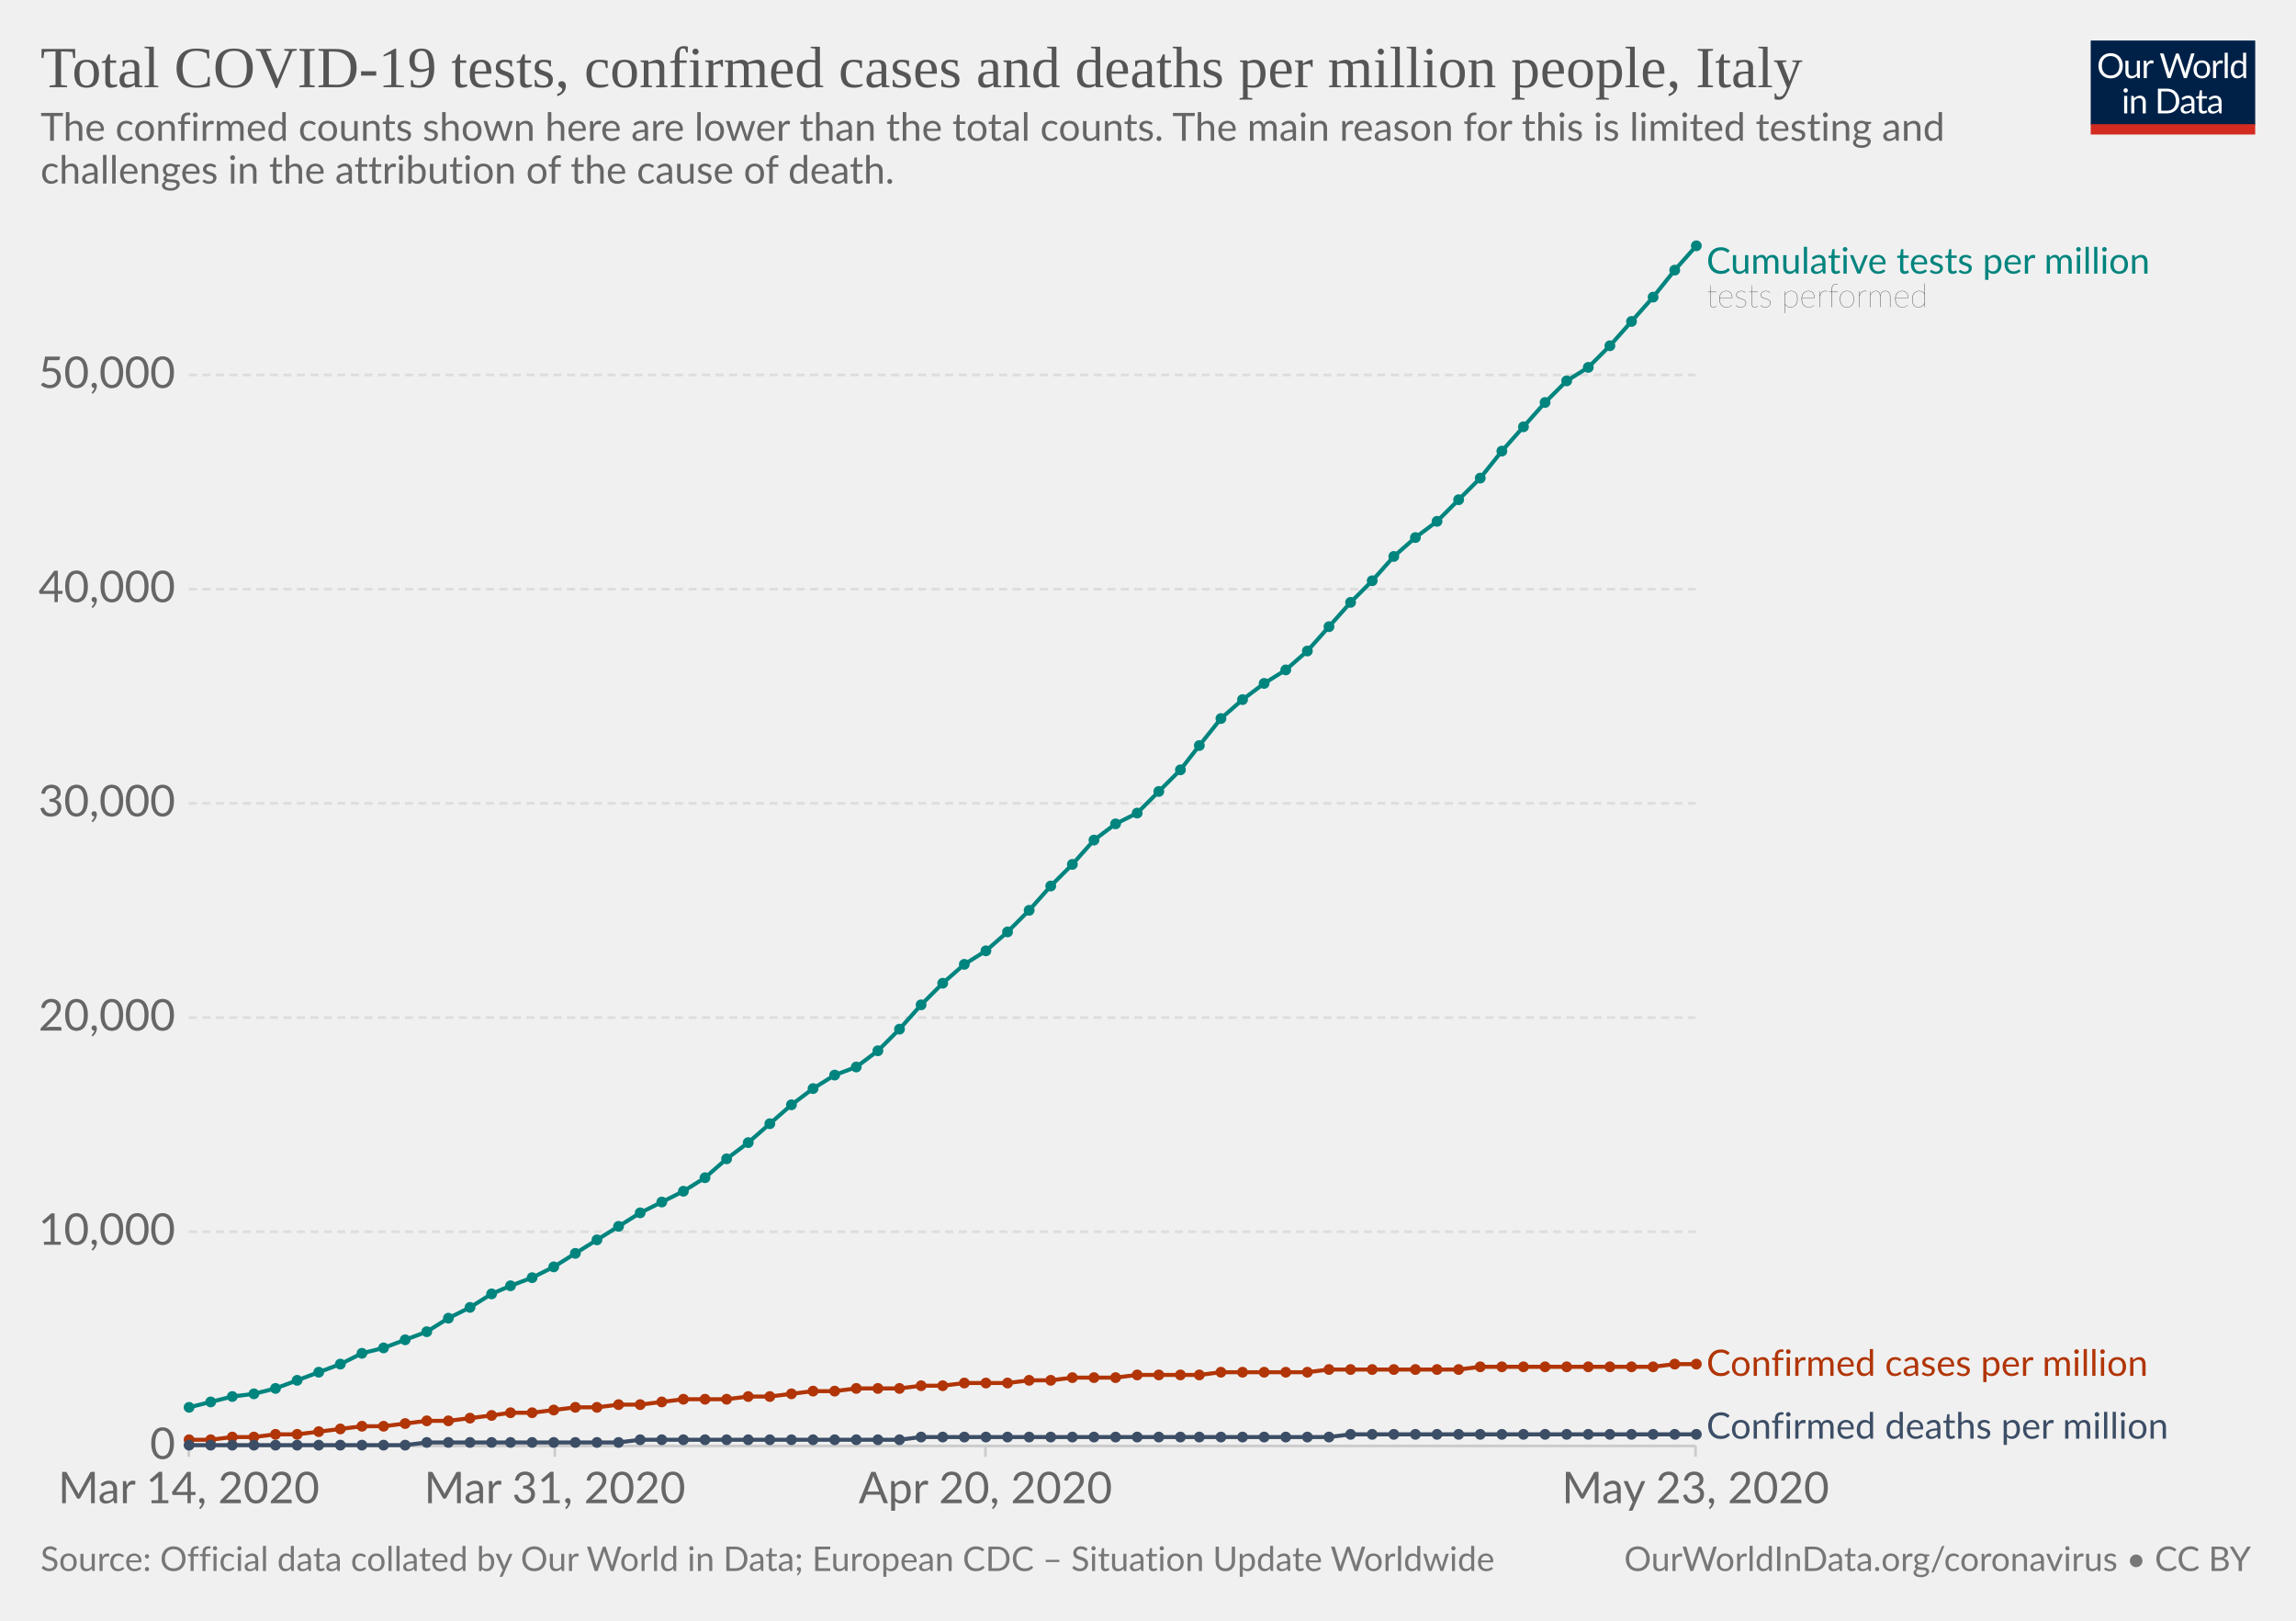
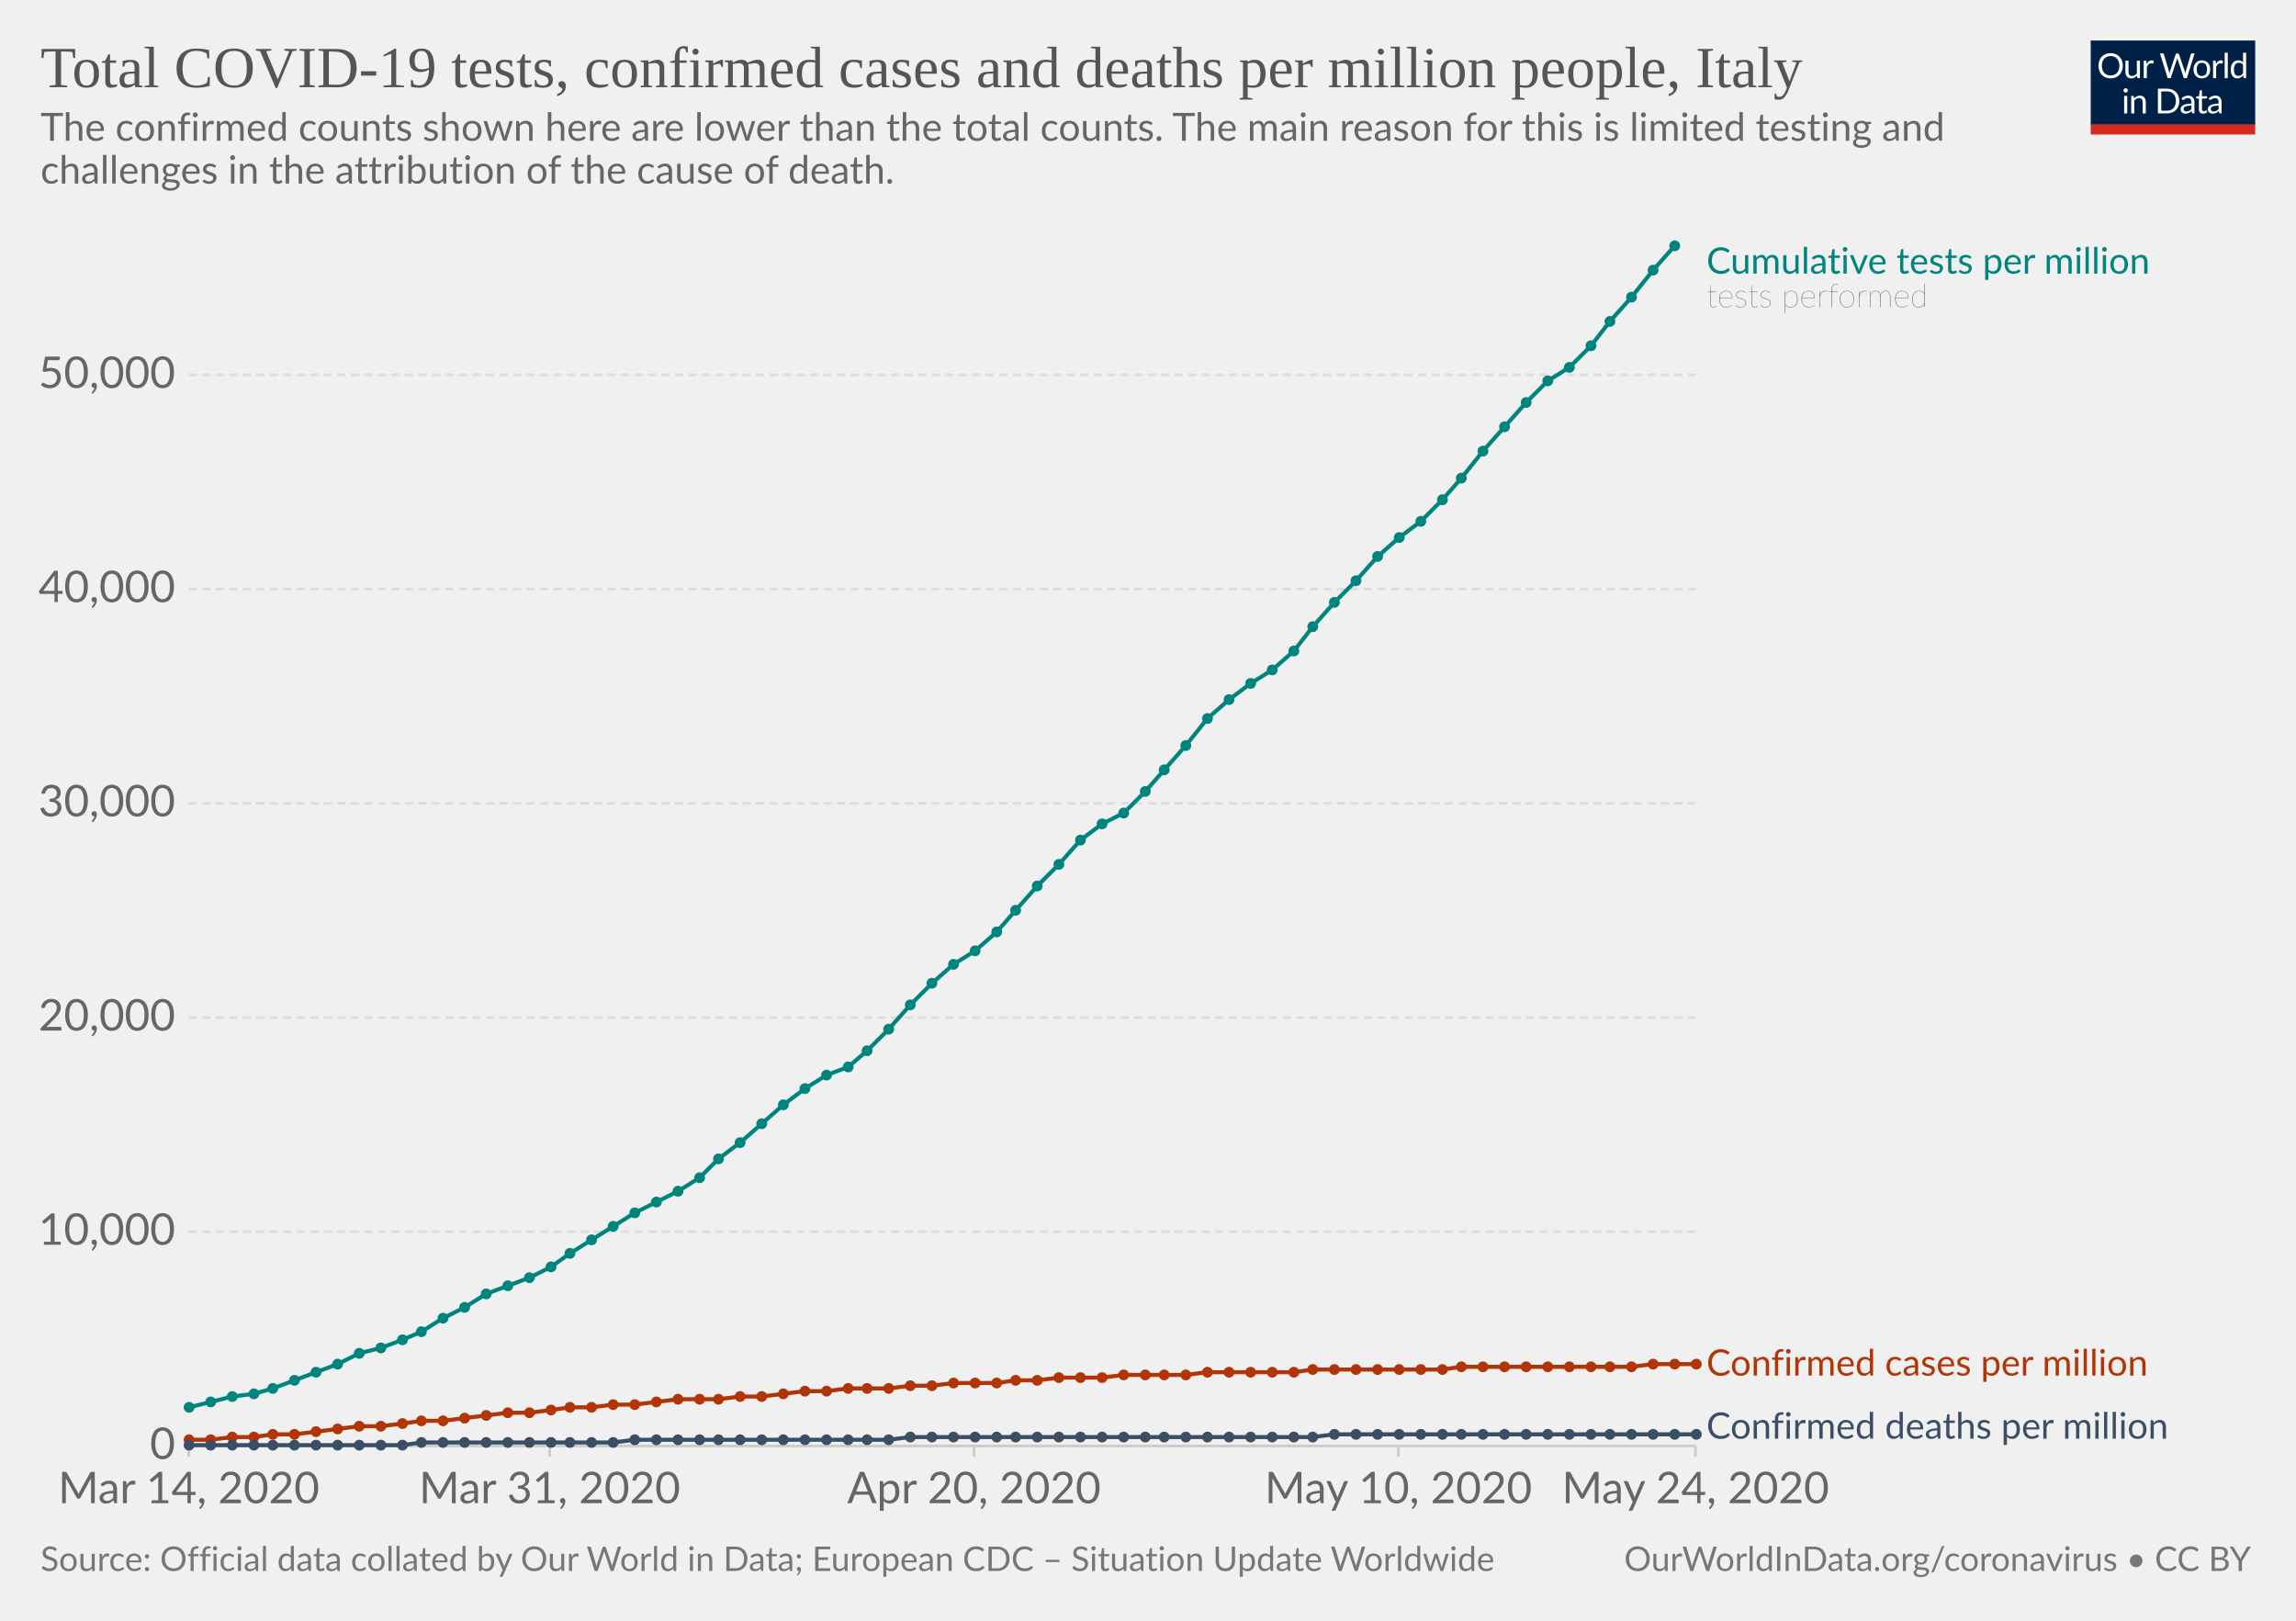
<svg xmlns="http://www.w3.org/2000/svg" version="1.1" style="background-color:#fff;-webkit-font-smoothing:antialiased" width="850" height="600" viewBox="0 0 850 600" font-family="Lato,'Helvetica Neue',Helvetica,Arial,sans-serif" font-size="18" text-rendering="optimizeLegibility">
  <g class="HeaderView">
    <g transform="matrix(.29 0 0 .29 774 15)">
      <svg width="210" height="120" viewBox="0 0 210 120" fill="none">
        <g clip-path="url(#clip0)">
          <path d="M0 0h210v107.89H0V0z" fill="#002147" />
          <path d="M40.98 32.25c0 2.36-.38 4.53-1.12 6.51a14.26 14.26 0 01-8.1 8.4c-1.9.78-4.02 1.17-6.34 1.17-2.31 0-4.42-.39-6.33-1.17a14.31 14.31 0 01-8.08-8.4 18.29 18.29 0 01-1.12-6.51c0-2.36.38-4.53 1.12-6.5.75-1.97 1.8-3.67 3.17-5.1 1.37-1.43 3-2.55 4.9-3.34 1.92-.8 4.03-1.19 6.34-1.19 2.32 0 4.43.4 6.34 1.19 1.92.8 3.56 1.9 4.93 3.34a14.87 14.87 0 013.17 5.1 18.1 18.1 0 011.12 6.5zm-4.38 0c0-1.94-.26-3.68-.8-5.22a10.91 10.91 0 00-2.24-3.89 9.68 9.68 0 00-3.52-2.46 11.95 11.95 0 00-4.62-.86c-1.68 0-3.21.28-4.6.86a9.88 9.88 0 00-3.54 2.46 10.91 10.91 0 00-2.24 3.9c-.53 1.53-.8 3.27-.8 5.2 0 1.94.27 3.68.8 5.22a11.17 11.17 0 002.24 3.9 10.01 10.01 0 003.55 2.44c1.38.56 2.9.83 4.6.83 1.7 0 3.24-.27 4.61-.83a9.8 9.8 0 003.52-2.44 11.17 11.17 0 002.25-3.9c.53-1.54.8-3.28.8-5.21zm26.22-6.54V48H60.5c-.56 0-.9-.27-1.05-.81l-.31-2.4a12.45 12.45 0 01-3.26 2.6c-1.2.64-2.58.96-4.13.96-1.22 0-2.3-.2-3.24-.6a6.52 6.52 0 01-2.33-1.7 7.37 7.37 0 01-1.43-2.67c-.3-1.04-.46-2.2-.46-3.45V25.7h3.91v14.22c0 1.68.38 2.99 1.15 3.91.77.93 1.96 1.39 3.54 1.39 1.16 0 2.24-.27 3.23-.82a10.42 10.42 0 002.8-2.28V25.7h3.91zm8.61 4.47a9.94 9.94 0 012.6-3.56 5.64 5.64 0 013.76-1.3c.47 0 .92.05 1.34.15.44.1.83.27 1.17.49L80 28.88c-.09.37-.3.55-.66.55-.2 0-.5-.04-.9-.13a6.21 6.21 0 00-3.24.18c-.54.2-1.03.5-1.47.92-.42.4-.81.9-1.17 1.5-.33.58-.64 1.26-.92 2.02V48h-3.94V25.71h2.25c.42 0 .72.08.88.25.16.16.27.44.33.83l.26 3.39zm61.16-13.7L122.75 48h-3.82l-7.99-24.05a21.95 21.95 0 01-.42-1.58 38.36 38.36 0 01-.44 1.58L102.05 48h-3.83L88.4 16.47h3.54c.38 0 .7.1.95.29.26.2.43.43.5.73l6.52 21.9c.1.4.2.83.28 1.28.1.46.2.94.29 1.46l.3-1.46c.12-.47.25-.9.38-1.27l7.41-21.91c.1-.25.26-.48.51-.69.27-.22.58-.33.95-.33h1.23c.38 0 .69.1.92.29.24.2.41.43.53.73l7.4 21.9a28.4 28.4 0 01.68 2.62 29.52 29.52 0 01.52-2.61l6.54-21.91c.07-.27.23-.5.48-.7.27-.21.58-.32.95-.32h3.32zm9.35 8.88c1.63 0 3.1.27 4.4.82a9.43 9.43 0 015.46 5.94c.5 1.4.74 2.98.74 4.73 0 1.76-.25 3.34-.74 4.75a9.43 9.43 0 01-5.46 5.92c-1.3.52-2.77.79-4.4.79-1.64 0-3.12-.27-4.44-.8a9.42 9.42 0 01-3.35-2.3c-.92-1-1.63-2.2-2.13-3.61-.49-1.41-.73-3-.73-4.75s.24-3.33.73-4.73c.5-1.43 1.2-2.64 2.13-3.63.93-1 2.04-1.77 3.35-2.31 1.32-.55 2.8-.82 4.44-.82zm0 19.89c2.2 0 3.84-.73 4.93-2.2 1.08-1.48 1.63-3.54 1.63-6.18 0-2.66-.55-4.72-1.63-6.2-1.09-1.49-2.73-2.23-4.93-2.23-1.12 0-2.09.2-2.93.57-.82.39-1.5.94-2.06 1.65-.55.72-.96 1.61-1.24 2.67-.26 1.04-.4 2.22-.4 3.54 0 2.64.55 4.7 1.64 6.18 1.1 1.47 2.76 2.2 4.99 2.2zm17.97-15.07a9.94 9.94 0 012.6-3.56 5.64 5.64 0 013.76-1.3c.47 0 .91.05 1.34.15.44.1.83.27 1.16.49l-.28 2.92c-.09.37-.31.55-.66.55-.2 0-.5-.04-.9-.13a6.2 6.2 0 00-3.24.18c-.54.2-1.03.5-1.47.92-.43.4-.82.9-1.17 1.5a13.1 13.1 0 00-.92 2.02V48h-3.94V25.71h2.24c.43 0 .72.08.88.25.17.16.28.44.33.83l.27 3.39zm15.04-14.59V48h-3.92V15.6h3.92zm19.55 15.43a6.22 6.22 0 00-2.38-2.05 6.7 6.7 0 00-2.86-.6c-2.07 0-3.66.75-4.77 2.23-1.12 1.48-1.68 3.6-1.68 6.33 0 1.46.13 2.7.38 3.74a7.29 7.29 0 001.1 2.56 4.35 4.35 0 001.78 1.45c.7.3 1.5.46 2.4.46 1.29 0 2.41-.3 3.36-.88a9.6 9.6 0 002.67-2.49V31.02zm3.91-15.43V48h-2.33c-.56 0-.9-.27-1.06-.81l-.35-2.71a12.13 12.13 0 01-3.25 2.77 8.28 8.28 0 01-4.23 1.06 7.31 7.31 0 01-6.14-2.9c-.73-.96-1.3-2.15-1.69-3.57a18.35 18.35 0 01.07-9.48 11.29 11.29 0 011.89-3.7 8.7 8.7 0 017.06-3.34 7.96 7.96 0 016.12 2.62V15.59h3.91zM46.61 70.71V93H42.7V70.71h3.91zm.84-7c0 .39-.08.75-.24 1.09-.15.32-.35.61-.62.88-.25.25-.55.44-.9.59a2.67 2.67 0 01-2.16 0 2.9 2.9 0 01-1.45-1.47 2.67 2.67 0 010-2.16c.15-.35.35-.65.6-.9.25-.27.53-.47.85-.62a2.67 2.67 0 012.16 0c.35.15.65.35.9.62.27.25.47.55.62.9.16.34.24.7.24 1.08zm7.97 10.24c.49-.54 1-1.04 1.54-1.48a9.85 9.85 0 013.66-1.84 8.96 8.96 0 015.43.35c.94.4 1.72.97 2.33 1.71.63.74 1.11 1.62 1.43 2.67.32 1.04.49 2.19.49 3.45V93h-3.94V78.81c0-1.69-.4-3-1.17-3.92-.76-.93-1.93-1.4-3.5-1.4-1.15 0-2.24.27-3.25.83-1 .56-1.92 1.31-2.77 2.27V93h-3.94V70.71h2.35c.56 0 .9.28 1.04.82l.3 2.42zm57.7 3.3c0 2.36-.37 4.5-1.11 6.44a14.3 14.3 0 01-3.17 4.98c-1.37 1.37-3 2.45-4.93 3.2-1.9.76-4.02 1.13-6.33 1.13H85.8V61.47h11.77c2.31 0 4.42.39 6.33 1.15a13.8 13.8 0 018.1 8.18 17.75 17.75 0 011.12 6.45zm-4.37 0c0-1.94-.26-3.67-.8-5.2a10.94 10.94 0 00-2.23-3.87 9.57 9.57 0 00-3.53-2.42 12.23 12.23 0 00-4.61-.83h-7.5v24.62h7.5c1.7 0 3.24-.28 4.61-.84a9.7 9.7 0 003.53-2.4 10.94 10.94 0 002.24-3.87c.53-1.53.8-3.26.8-5.2zm19.8 5.72c-1.8.06-3.34.2-4.62.44-1.26.22-2.3.51-3.1.88-.8.36-1.37.8-1.74 1.3-.35.5-.53 1.05-.53 1.67 0 .58.1 1.1.3 1.52a3 3 0 00.76 1.05c.34.27.73.46 1.17.6.45.11.94.17 1.45.17a7.28 7.28 0 003.5-.81 11.95 11.95 0 002.82-2.2v-4.62zm-12.65-9.11a12.73 12.73 0 013.98-2.66c1.43-.59 3-.88 4.73-.88 1.25 0 2.36.2 3.33.61a6.81 6.81 0 013.94 4.38c.33 1.04.5 2.19.5 3.43V93h-1.74a1.8 1.8 0 01-.88-.18c-.2-.13-.36-.38-.48-.74l-.44-2.12c-.59.55-1.16 1.03-1.72 1.46a9.48 9.48 0 01-3.74 1.7c-.69.15-1.46.23-2.3.23-.87 0-1.69-.12-2.45-.35a5.34 5.34 0 01-3.34-2.93 6.64 6.64 0 01-.49-2.64c0-.88.25-1.72.73-2.53a6.33 6.33 0 012.35-2.17c1.09-.63 2.5-1.15 4.25-1.54 1.75-.41 3.89-.65 6.42-.7v-1.75c0-1.73-.37-3.03-1.12-3.91-.75-.9-1.84-1.34-3.28-1.34-.97 0-1.78.12-2.44.37-.64.23-1.2.5-1.7.81l-1.23.82c-.33.23-.67.35-1 .35-.27 0-.5-.07-.69-.2a2.1 2.1 0 01-.48-.53l-.7-1.25zm27.67 19.5c-1.76 0-3.12-.5-4.07-1.48-.94-.98-1.41-2.4-1.41-4.25V74h-2.68a.9.9 0 01-.6-.2c-.16-.14-.24-.36-.24-.66v-1.56l3.65-.46.9-6.89c.05-.22.14-.4.29-.52a.88.88 0 01.62-.22H142v7.67h6.44V74h-6.44v13.38c0 .94.22 1.63.68 2.09.45.45 1.04.68 1.76.68a3.21 3.21 0 001.85-.53l.55-.35c.16-.12.3-.18.41-.18.2 0 .4.13.55.38l1.15 1.87a7.45 7.45 0 01-2.44 1.5c-.96.35-1.94.52-2.95.52zm19.68-10.4c-1.8.07-3.34.21-4.62.45-1.26.22-2.3.51-3.1.88-.8.36-1.37.8-1.74 1.3-.35.5-.53 1.05-.53 1.67 0 .58.1 1.1.3 1.52.18.42.44.77.76 1.05.34.27.73.46 1.17.6.45.11.94.17 1.45.17a7.3 7.3 0 003.5-.81 12.04 12.04 0 002.82-2.2v-4.62zm-12.65-9.1a12.72 12.72 0 013.99-2.66c1.42-.59 3-.88 4.72-.88 1.25 0 2.36.2 3.33.61a6.81 6.81 0 013.94 4.38c.33 1.04.5 2.19.5 3.43V93h-1.74a1.8 1.8 0 01-.88-.18c-.2-.13-.36-.38-.48-.74l-.44-2.12c-.59.55-1.16 1.03-1.72 1.46a9.48 9.48 0 01-3.74 1.7c-.69.15-1.46.23-2.3.23-.87 0-1.69-.12-2.45-.35a5.33 5.33 0 01-3.34-2.93 6.62 6.62 0 01-.49-2.64c0-.88.25-1.72.73-2.53a6.33 6.33 0 012.35-2.17c1.09-.63 2.5-1.15 4.25-1.54 1.74-.41 3.89-.65 6.42-.7v-1.75c0-1.73-.37-3.03-1.12-3.91-.75-.9-1.84-1.34-3.28-1.34-.97 0-1.78.12-2.44.37-.64.23-1.2.5-1.7.81-.46.3-.87.57-1.22.82-.34.23-.68.35-1.02.35-.26 0-.49-.07-.68-.2-.19-.14-.35-.32-.48-.53l-.7-1.25z" fill="#fff" />
          <path fill="#D42B21" d="M0 106.79h210V120H0z" />
        </g>
        <defs>
          <clipPath id="clip0">
            <path fill="#fff" d="M0 0h210v120H0z" />
          </clipPath>
        </defs>
      </svg>
    </g>
    <a href="https://ourworldindata.org/grapher/covid-tests-cases-deaths-per-million" target="_blank" font-family="&quot;Playfair Display&quot;,Georgia,&quot;Times New Roman&quot;,serif">
      <text font-size="21.6" x="15" y="32.3" fill="#555">
        <tspan x="15" y="32.28">Total COVID-19 tests, confirmed cases and deaths per million people, Italy</tspan>
      </text>
    </a>
    <text font-size="14.4" x="15" y="52.1" fill="#666">
      <tspan x="15" y="52.12">The confirmed counts shown here are lower than the total counts. The main reason for this is limited testing and</tspan>
      <tspan x="15" y="67.96">challenges in the attribution of the cause of death.</tspan>
    </text>
  </g>
  <g class="LineChart">
    <defs>
      <clipPath id="a">
        <path d="M59.9 0h830v932h-830z" />
      </clipPath>
    </defs>
    <g class="AxisBoxView">
      <g class="HorizontalAxis">
-         <path stroke="#ccc" d="M69.9 535.3v4M205.4 535.3v4M364.8 535.3v4M627.7 535.3v4" />
+         <path stroke="#ccc" d="M69.9 535.3v4M203.5 535.3v4M360.6 535.3v4M517.7 535.3v4M627.7 535.3v4" />
        <text x="69.9" y="556.5" fill="#666" text-anchor="middle" font-size="16.2">Mar 14, 2020</text>
-         <text x="205.4" y="556.5" fill="#666" text-anchor="middle" font-size="16.2">Mar 31, 2020</text>
-         <text x="364.8" y="556.5" fill="#666" text-anchor="middle" font-size="16.2">Apr 20, 2020</text>
-         <text x="627.7" y="556.5" fill="#666" text-anchor="middle" font-size="16.2">May 23, 2020</text>
+         <text x="203.5" y="556.5" fill="#666" text-anchor="middle" font-size="16.2">Mar 31, 2020</text>
+         <text x="360.6" y="556.5" fill="#666" text-anchor="middle" font-size="16.2">Apr 20, 2020</text>
+         <text x="517.7" y="556.5" fill="#666" text-anchor="middle" font-size="16.2">May 10, 2020</text>
+         <text x="627.7" y="556.5" fill="#666" text-anchor="middle" font-size="16.2">May 24, 2020</text>
      </g>
      <g class="VerticalAxis" fill="#666" dominant-baseline="middle" text-anchor="end" font-size="16.2">
        <text x="64.9" y="535.3">0</text>
        <text x="64.9" y="456">10,000</text>
        <text x="64.9" y="376.7">20,000</text>
        <text x="64.9" y="297.4">30,000</text>
        <text x="64.9" y="218.1">40,000</text>
        <text x="64.9" y="138.8">50,000</text>
      </g>
      <g class="AxisGridLines">
        <path stroke="#ccc" d="M69.9 535.3h557.84" />
        <path stroke="#ddd" stroke-dasharray="3,2" d="M69.9 456h557.84M69.9 376.7h557.84M69.9 297.4h557.84M69.9 218.1h557.84M69.9 138.8h557.84" />
      </g>
    </g>
    <g clip-path="url(#a)">
      <g class="HeightedLegend" cursor="default">
        <g class="legendMark">
          <text font-size="13.5" x="631.7" y="101.3" fill="#00847E">
            <tspan x="631.74" y="101.3">Cumulative tests per million</tspan>
          </text>
          <text font-size="12.15" x="631.7" y="113.7" fill="#333" class="textAnnotation" font-weight="lighter">
            <tspan x="631.74" y="113.72">tests performed</tspan>
          </text>
        </g>
        <g class="legendMark">
          <text font-size="13.5" x="631.7" y="509.3" fill="#B13507">
-             <tspan x="631.74" y="509.35">Confirmed cases per million</tspan>
+             <tspan x="631.74" y="509.25">Confirmed cases per million</tspan>
          </text>
        </g>
        <g class="legendMark">
          <text font-size="13.5" x="631.7" y="532.6" fill="#3C4E66">
            <tspan x="631.74" y="532.6">Confirmed deaths per million</tspan>
          </text>
        </g>
      </g>
      <g class="Lines">
        <g class="key-Italy_1">
-           <path stroke="#B13507" stroke-linecap="round" d="M70 533h8l8-1h8l8-1h8l8-1 8-1 8-1h8l8-1 8-1h8l8-1 8-1 7-1h8l8-1 8-1h8l8-1h8l8-1 8-1h16l8-1h8l8-1 8-1h8l8-1h16l8-1h8l8-1h16l8-1h8l8-1h16l8-1h23l8-1h32l8-1h48l8-1h64l8-1h8" fill="none" stroke-width="1.5" />
+           <path stroke="#B13507" stroke-linecap="round" d="M70 533h8l8-1h8l7-1h8l8-1 8-1 8-1h8l8-1 7-1h8l8-1 8-1 8-1h8l8-1 7-1h8l8-1h8l8-1 8-1h15l8-1h8l8-1 8-1h8l8-1h15l8-1h8l8-1h16l7-1h8l8-1h16l8-1h23l8-1h32l7-1h48l7-1h63l8-1h16" fill="none" stroke-width="1.5" />
          <g fill="#B13507">
            <circle cx="70" cy="533" r="2" />
            <circle cx="78" cy="533" r="2" />
            <circle cx="86" cy="532" r="2" />
            <circle cx="94" cy="532" r="2" />
-             <circle cx="102" cy="531" r="2" />
-             <circle cx="110" cy="531" r="2" />
-             <circle cx="118" cy="530" r="2" />
-             <circle cx="126" cy="529" r="2" />
-             <circle cx="134" cy="528" r="2" />
-             <circle cx="142" cy="528" r="2" />
-             <circle cx="150" cy="527" r="2" />
-             <circle cx="158" cy="526" r="2" />
-             <circle cx="166" cy="526" r="2" />
-             <circle cx="174" cy="525" r="2" />
-             <circle cx="182" cy="524" r="2" />
-             <circle cx="189" cy="523" r="2" />
-             <circle cx="197" cy="523" r="2" />
-             <circle cx="205" cy="522" r="2" />
-             <circle cx="213" cy="521" r="2" />
-             <circle cx="221" cy="521" r="2" />
-             <circle cx="229" cy="520" r="2" />
-             <circle cx="237" cy="520" r="2" />
-             <circle cx="245" cy="519" r="2" />
-             <circle cx="253" cy="518" r="2" />
-             <circle cx="261" cy="518" r="2" />
-             <circle cx="269" cy="518" r="2" />
-             <circle cx="277" cy="517" r="2" />
-             <circle cx="285" cy="517" r="2" />
-             <circle cx="293" cy="516" r="2" />
-             <circle cx="301" cy="515" r="2" />
-             <circle cx="309" cy="515" r="2" />
-             <circle cx="317" cy="514" r="2" />
-             <circle cx="325" cy="514" r="2" />
-             <circle cx="333" cy="514" r="2" />
-             <circle cx="341" cy="513" r="2" />
-             <circle cx="349" cy="513" r="2" />
-             <circle cx="357" cy="512" r="2" />
-             <circle cx="365" cy="512" r="2" />
-             <circle cx="373" cy="512" r="2" />
-             <circle cx="381" cy="511" r="2" />
-             <circle cx="389" cy="511" r="2" />
-             <circle cx="397" cy="510" r="2" />
-             <circle cx="405" cy="510" r="2" />
-             <circle cx="413" cy="510" r="2" />
-             <circle cx="421" cy="509" r="2" />
-             <circle cx="429" cy="509" r="2" />
-             <circle cx="437" cy="509" r="2" />
-             <circle cx="444" cy="509" r="2" />
-             <circle cx="452" cy="508" r="2" />
-             <circle cx="460" cy="508" r="2" />
-             <circle cx="468" cy="508" r="2" />
-             <circle cx="476" cy="508" r="2" />
-             <circle cx="484" cy="508" r="2" />
-             <circle cx="492" cy="507" r="2" />
-             <circle cx="500" cy="507" r="2" />
-             <circle cx="508" cy="507" r="2" />
-             <circle cx="516" cy="507" r="2" />
-             <circle cx="524" cy="507" r="2" />
-             <circle cx="532" cy="507" r="2" />
-             <circle cx="540" cy="507" r="2" />
-             <circle cx="548" cy="506" r="2" />
-             <circle cx="556" cy="506" r="2" />
-             <circle cx="564" cy="506" r="2" />
-             <circle cx="572" cy="506" r="2" />
-             <circle cx="580" cy="506" r="2" />
-             <circle cx="588" cy="506" r="2" />
+             <circle cx="101" cy="531" r="2" />
+             <circle cx="109" cy="531" r="2" />
+             <circle cx="117" cy="530" r="2" />
+             <circle cx="125" cy="529" r="2" />
+             <circle cx="133" cy="528" r="2" />
+             <circle cx="141" cy="528" r="2" />
+             <circle cx="149" cy="527" r="2" />
+             <circle cx="156" cy="526" r="2" />
+             <circle cx="164" cy="526" r="2" />
+             <circle cx="172" cy="525" r="2" />
+             <circle cx="180" cy="524" r="2" />
+             <circle cx="188" cy="523" r="2" />
+             <circle cx="196" cy="523" r="2" />
+             <circle cx="204" cy="522" r="2" />
+             <circle cx="211" cy="521" r="2" />
+             <circle cx="219" cy="521" r="2" />
+             <circle cx="227" cy="520" r="2" />
+             <circle cx="235" cy="520" r="2" />
+             <circle cx="243" cy="519" r="2" />
+             <circle cx="251" cy="518" r="2" />
+             <circle cx="259" cy="518" r="2" />
+             <circle cx="266" cy="518" r="2" />
+             <circle cx="274" cy="517" r="2" />
+             <circle cx="282" cy="517" r="2" />
+             <circle cx="290" cy="516" r="2" />
+             <circle cx="298" cy="515" r="2" />
+             <circle cx="306" cy="515" r="2" />
+             <circle cx="314" cy="514" r="2" />
+             <circle cx="321" cy="514" r="2" />
+             <circle cx="329" cy="514" r="2" />
+             <circle cx="337" cy="513" r="2" />
+             <circle cx="345" cy="513" r="2" />
+             <circle cx="353" cy="512" r="2" />
+             <circle cx="361" cy="512" r="2" />
+             <circle cx="369" cy="512" r="2" />
+             <circle cx="376" cy="511" r="2" />
+             <circle cx="384" cy="511" r="2" />
+             <circle cx="392" cy="510" r="2" />
+             <circle cx="400" cy="510" r="2" />
+             <circle cx="408" cy="510" r="2" />
+             <circle cx="416" cy="509" r="2" />
+             <circle cx="424" cy="509" r="2" />
+             <circle cx="431" cy="509" r="2" />
+             <circle cx="439" cy="509" r="2" />
+             <circle cx="447" cy="508" r="2" />
+             <circle cx="455" cy="508" r="2" />
+             <circle cx="463" cy="508" r="2" />
+             <circle cx="471" cy="508" r="2" />
+             <circle cx="479" cy="508" r="2" />
+             <circle cx="486" cy="507" r="2" />
+             <circle cx="494" cy="507" r="2" />
+             <circle cx="502" cy="507" r="2" />
+             <circle cx="510" cy="507" r="2" />
+             <circle cx="518" cy="507" r="2" />
+             <circle cx="526" cy="507" r="2" />
+             <circle cx="534" cy="507" r="2" />
+             <circle cx="541" cy="506" r="2" />
+             <circle cx="549" cy="506" r="2" />
+             <circle cx="557" cy="506" r="2" />
+             <circle cx="565" cy="506" r="2" />
+             <circle cx="573" cy="506" r="2" />
+             <circle cx="581" cy="506" r="2" />
+             <circle cx="589" cy="506" r="2" />
            <circle cx="596" cy="506" r="2" />
            <circle cx="604" cy="506" r="2" />
-             <circle cx="612" cy="506" r="2" />
+             <circle cx="612" cy="505" r="2" />
            <circle cx="620" cy="505" r="2" />
            <circle cx="628" cy="505" r="2" />
          </g>
        </g>
        <g class="key-Italy_2">
-           <path stroke="#3C4E66" stroke-linecap="round" d="M70 535h80l8-1h71l8-1h96l8-1h151l8-1h128" fill="none" stroke-width="1.5" />
+           <path stroke="#3C4E66" stroke-linecap="round" d="M70 535h79l7-1h71l8-1h94l8-1h149l8-1h134" fill="none" stroke-width="1.5" />
          <g fill="#3C4E66">
            <circle cx="70" cy="535" r="2" />
            <circle cx="78" cy="535" r="2" />
            <circle cx="86" cy="535" r="2" />
            <circle cx="94" cy="535" r="2" />
-             <circle cx="102" cy="535" r="2" />
-             <circle cx="110" cy="535" r="2" />
-             <circle cx="118" cy="535" r="2" />
-             <circle cx="126" cy="535" r="2" />
-             <circle cx="134" cy="535" r="2" />
-             <circle cx="142" cy="535" r="2" />
-             <circle cx="150" cy="535" r="2" />
-             <circle cx="158" cy="534" r="2" />
-             <circle cx="166" cy="534" r="2" />
-             <circle cx="174" cy="534" r="2" />
-             <circle cx="182" cy="534" r="2" />
-             <circle cx="189" cy="534" r="2" />
-             <circle cx="197" cy="534" r="2" />
-             <circle cx="205" cy="534" r="2" />
-             <circle cx="213" cy="534" r="2" />
-             <circle cx="221" cy="534" r="2" />
-             <circle cx="229" cy="534" r="2" />
-             <circle cx="237" cy="533" r="2" />
-             <circle cx="245" cy="533" r="2" />
-             <circle cx="253" cy="533" r="2" />
-             <circle cx="261" cy="533" r="2" />
-             <circle cx="269" cy="533" r="2" />
-             <circle cx="277" cy="533" r="2" />
-             <circle cx="285" cy="533" r="2" />
-             <circle cx="293" cy="533" r="2" />
-             <circle cx="301" cy="533" r="2" />
-             <circle cx="309" cy="533" r="2" />
-             <circle cx="317" cy="533" r="2" />
-             <circle cx="325" cy="533" r="2" />
-             <circle cx="333" cy="533" r="2" />
-             <circle cx="341" cy="532" r="2" />
-             <circle cx="349" cy="532" r="2" />
-             <circle cx="357" cy="532" r="2" />
-             <circle cx="365" cy="532" r="2" />
-             <circle cx="373" cy="532" r="2" />
-             <circle cx="381" cy="532" r="2" />
-             <circle cx="389" cy="532" r="2" />
-             <circle cx="397" cy="532" r="2" />
-             <circle cx="405" cy="532" r="2" />
-             <circle cx="413" cy="532" r="2" />
-             <circle cx="421" cy="532" r="2" />
-             <circle cx="429" cy="532" r="2" />
-             <circle cx="437" cy="532" r="2" />
-             <circle cx="444" cy="532" r="2" />
-             <circle cx="452" cy="532" r="2" />
-             <circle cx="460" cy="532" r="2" />
-             <circle cx="468" cy="532" r="2" />
-             <circle cx="476" cy="532" r="2" />
-             <circle cx="484" cy="532" r="2" />
-             <circle cx="492" cy="532" r="2" />
-             <circle cx="500" cy="531" r="2" />
-             <circle cx="508" cy="531" r="2" />
-             <circle cx="516" cy="531" r="2" />
-             <circle cx="524" cy="531" r="2" />
-             <circle cx="532" cy="531" r="2" />
-             <circle cx="540" cy="531" r="2" />
-             <circle cx="548" cy="531" r="2" />
-             <circle cx="556" cy="531" r="2" />
-             <circle cx="564" cy="531" r="2" />
-             <circle cx="572" cy="531" r="2" />
-             <circle cx="580" cy="531" r="2" />
-             <circle cx="588" cy="531" r="2" />
+             <circle cx="101" cy="535" r="2" />
+             <circle cx="109" cy="535" r="2" />
+             <circle cx="117" cy="535" r="2" />
+             <circle cx="125" cy="535" r="2" />
+             <circle cx="133" cy="535" r="2" />
+             <circle cx="141" cy="535" r="2" />
+             <circle cx="149" cy="535" r="2" />
+             <circle cx="156" cy="534" r="2" />
+             <circle cx="164" cy="534" r="2" />
+             <circle cx="172" cy="534" r="2" />
+             <circle cx="180" cy="534" r="2" />
+             <circle cx="188" cy="534" r="2" />
+             <circle cx="196" cy="534" r="2" />
+             <circle cx="204" cy="534" r="2" />
+             <circle cx="211" cy="534" r="2" />
+             <circle cx="219" cy="534" r="2" />
+             <circle cx="227" cy="534" r="2" />
+             <circle cx="235" cy="533" r="2" />
+             <circle cx="243" cy="533" r="2" />
+             <circle cx="251" cy="533" r="2" />
+             <circle cx="259" cy="533" r="2" />
+             <circle cx="266" cy="533" r="2" />
+             <circle cx="274" cy="533" r="2" />
+             <circle cx="282" cy="533" r="2" />
+             <circle cx="290" cy="533" r="2" />
+             <circle cx="298" cy="533" r="2" />
+             <circle cx="306" cy="533" r="2" />
+             <circle cx="314" cy="533" r="2" />
+             <circle cx="321" cy="533" r="2" />
+             <circle cx="329" cy="533" r="2" />
+             <circle cx="337" cy="532" r="2" />
+             <circle cx="345" cy="532" r="2" />
+             <circle cx="353" cy="532" r="2" />
+             <circle cx="361" cy="532" r="2" />
+             <circle cx="369" cy="532" r="2" />
+             <circle cx="376" cy="532" r="2" />
+             <circle cx="384" cy="532" r="2" />
+             <circle cx="392" cy="532" r="2" />
+             <circle cx="400" cy="532" r="2" />
+             <circle cx="408" cy="532" r="2" />
+             <circle cx="416" cy="532" r="2" />
+             <circle cx="424" cy="532" r="2" />
+             <circle cx="431" cy="532" r="2" />
+             <circle cx="439" cy="532" r="2" />
+             <circle cx="447" cy="532" r="2" />
+             <circle cx="455" cy="532" r="2" />
+             <circle cx="463" cy="532" r="2" />
+             <circle cx="471" cy="532" r="2" />
+             <circle cx="479" cy="532" r="2" />
+             <circle cx="486" cy="532" r="2" />
+             <circle cx="494" cy="531" r="2" />
+             <circle cx="502" cy="531" r="2" />
+             <circle cx="510" cy="531" r="2" />
+             <circle cx="518" cy="531" r="2" />
+             <circle cx="526" cy="531" r="2" />
+             <circle cx="534" cy="531" r="2" />
+             <circle cx="541" cy="531" r="2" />
+             <circle cx="549" cy="531" r="2" />
+             <circle cx="557" cy="531" r="2" />
+             <circle cx="565" cy="531" r="2" />
+             <circle cx="573" cy="531" r="2" />
+             <circle cx="581" cy="531" r="2" />
+             <circle cx="589" cy="531" r="2" />
            <circle cx="596" cy="531" r="2" />
            <circle cx="604" cy="531" r="2" />
            <circle cx="612" cy="531" r="2" />
            <circle cx="620" cy="531" r="2" />
            <circle cx="628" cy="531" r="2" />
          </g>
        </g>
        <g class="key-Italy_0">
-           <path stroke="#00847E" stroke-linecap="round" d="M70 521l8-2 8-2 8-1 8-2 8-3 8-3 8-3 8-4 8-2 8-3 8-3 8-5 8-4 8-5 7-3 8-3 8-4 8-5 8-5 8-5 8-5 8-4 8-4 8-5 8-7 8-6 8-7 8-7 8-6 8-5 8-3 8-6 8-8 8-9 8-8 8-7 8-5 8-7 8-8 8-9 8-8 8-9 8-6 8-4 8-8 8-8 7-9 8-10 8-7 8-6 8-5 8-7 8-9 8-9 8-8 8-9 8-7 8-6 8-8 8-8 8-10 8-9 8-9 8-8 8-5 8-8 8-9 8-9 8-10 8-9" fill="none" stroke-width="1.5" />
+           <path stroke="#00847E" stroke-linecap="round" d="M70 521l8-2 8-2 8-1 7-2 8-3 8-3 8-3 8-4 8-2 8-3 7-3 8-5 8-4 8-5 8-3 8-3 8-4 7-5 8-5 8-5 8-5 8-4 8-4 8-5 7-7 8-6 8-7 8-7 8-6 8-5 8-3 7-6 8-8 8-9 8-8 8-7 8-5 8-7 7-8 8-9 8-8 8-9 8-6 8-4 8-8 7-8 8-9 8-10 8-7 8-6 8-5 8-7 7-9 8-9 8-8 8-9 8-7 8-6 8-8 7-8 8-10 8-9 8-9 8-8 8-5 8-8 7-9 8-9 8-10 8-9" fill="none" stroke-width="1.5" />
          <g fill="#00847E">
            <circle cx="70" cy="521" r="2" />
            <circle cx="78" cy="519" r="2" />
            <circle cx="86" cy="517" r="2" />
            <circle cx="94" cy="516" r="2" />
-             <circle cx="102" cy="514" r="2" />
-             <circle cx="110" cy="511" r="2" />
-             <circle cx="118" cy="508" r="2" />
-             <circle cx="126" cy="505" r="2" />
-             <circle cx="134" cy="501" r="2" />
-             <circle cx="142" cy="499" r="2" />
-             <circle cx="150" cy="496" r="2" />
-             <circle cx="158" cy="493" r="2" />
-             <circle cx="166" cy="488" r="2" />
-             <circle cx="174" cy="484" r="2" />
-             <circle cx="182" cy="479" r="2" />
-             <circle cx="189" cy="476" r="2" />
-             <circle cx="197" cy="473" r="2" />
-             <circle cx="205" cy="469" r="2" />
-             <circle cx="213" cy="464" r="2" />
-             <circle cx="221" cy="459" r="2" />
-             <circle cx="229" cy="454" r="2" />
-             <circle cx="237" cy="449" r="2" />
-             <circle cx="245" cy="445" r="2" />
-             <circle cx="253" cy="441" r="2" />
-             <circle cx="261" cy="436" r="2" />
-             <circle cx="269" cy="429" r="2" />
-             <circle cx="277" cy="423" r="2" />
-             <circle cx="285" cy="416" r="2" />
-             <circle cx="293" cy="409" r="2" />
-             <circle cx="301" cy="403" r="2" />
-             <circle cx="309" cy="398" r="2" />
-             <circle cx="317" cy="395" r="2" />
-             <circle cx="325" cy="389" r="2" />
-             <circle cx="333" cy="381" r="2" />
-             <circle cx="341" cy="372" r="2" />
-             <circle cx="349" cy="364" r="2" />
-             <circle cx="357" cy="357" r="2" />
-             <circle cx="365" cy="352" r="2" />
-             <circle cx="373" cy="345" r="2" />
-             <circle cx="381" cy="337" r="2" />
-             <circle cx="389" cy="328" r="2" />
-             <circle cx="397" cy="320" r="2" />
-             <circle cx="405" cy="311" r="2" />
-             <circle cx="413" cy="305" r="2" />
-             <circle cx="421" cy="301" r="2" />
-             <circle cx="429" cy="293" r="2" />
-             <circle cx="437" cy="285" r="2" />
-             <circle cx="444" cy="276" r="2" />
-             <circle cx="452" cy="266" r="2" />
-             <circle cx="460" cy="259" r="2" />
-             <circle cx="468" cy="253" r="2" />
-             <circle cx="476" cy="248" r="2" />
-             <circle cx="484" cy="241" r="2" />
-             <circle cx="492" cy="232" r="2" />
-             <circle cx="500" cy="223" r="2" />
-             <circle cx="508" cy="215" r="2" />
-             <circle cx="516" cy="206" r="2" />
-             <circle cx="524" cy="199" r="2" />
-             <circle cx="532" cy="193" r="2" />
-             <circle cx="540" cy="185" r="2" />
-             <circle cx="548" cy="177" r="2" />
-             <circle cx="556" cy="167" r="2" />
-             <circle cx="564" cy="158" r="2" />
-             <circle cx="572" cy="149" r="2" />
-             <circle cx="580" cy="141" r="2" />
-             <circle cx="588" cy="136" r="2" />
-             <circle cx="596" cy="128" r="2" />
-             <circle cx="604" cy="119" r="2" />
-             <circle cx="612" cy="110" r="2" />
-             <circle cx="620" cy="100" r="2" />
-             <circle cx="628" cy="91" r="2" />
+             <circle cx="101" cy="514" r="2" />
+             <circle cx="109" cy="511" r="2" />
+             <circle cx="117" cy="508" r="2" />
+             <circle cx="125" cy="505" r="2" />
+             <circle cx="133" cy="501" r="2" />
+             <circle cx="141" cy="499" r="2" />
+             <circle cx="149" cy="496" r="2" />
+             <circle cx="156" cy="493" r="2" />
+             <circle cx="164" cy="488" r="2" />
+             <circle cx="172" cy="484" r="2" />
+             <circle cx="180" cy="479" r="2" />
+             <circle cx="188" cy="476" r="2" />
+             <circle cx="196" cy="473" r="2" />
+             <circle cx="204" cy="469" r="2" />
+             <circle cx="211" cy="464" r="2" />
+             <circle cx="219" cy="459" r="2" />
+             <circle cx="227" cy="454" r="2" />
+             <circle cx="235" cy="449" r="2" />
+             <circle cx="243" cy="445" r="2" />
+             <circle cx="251" cy="441" r="2" />
+             <circle cx="259" cy="436" r="2" />
+             <circle cx="266" cy="429" r="2" />
+             <circle cx="274" cy="423" r="2" />
+             <circle cx="282" cy="416" r="2" />
+             <circle cx="290" cy="409" r="2" />
+             <circle cx="298" cy="403" r="2" />
+             <circle cx="306" cy="398" r="2" />
+             <circle cx="314" cy="395" r="2" />
+             <circle cx="321" cy="389" r="2" />
+             <circle cx="329" cy="381" r="2" />
+             <circle cx="337" cy="372" r="2" />
+             <circle cx="345" cy="364" r="2" />
+             <circle cx="353" cy="357" r="2" />
+             <circle cx="361" cy="352" r="2" />
+             <circle cx="369" cy="345" r="2" />
+             <circle cx="376" cy="337" r="2" />
+             <circle cx="384" cy="328" r="2" />
+             <circle cx="392" cy="320" r="2" />
+             <circle cx="400" cy="311" r="2" />
+             <circle cx="408" cy="305" r="2" />
+             <circle cx="416" cy="301" r="2" />
+             <circle cx="424" cy="293" r="2" />
+             <circle cx="431" cy="285" r="2" />
+             <circle cx="439" cy="276" r="2" />
+             <circle cx="447" cy="266" r="2" />
+             <circle cx="455" cy="259" r="2" />
+             <circle cx="463" cy="253" r="2" />
+             <circle cx="471" cy="248" r="2" />
+             <circle cx="479" cy="241" r="2" />
+             <circle cx="486" cy="232" r="2" />
+             <circle cx="494" cy="223" r="2" />
+             <circle cx="502" cy="215" r="2" />
+             <circle cx="510" cy="206" r="2" />
+             <circle cx="518" cy="199" r="2" />
+             <circle cx="526" cy="193" r="2" />
+             <circle cx="534" cy="185" r="2" />
+             <circle cx="541" cy="177" r="2" />
+             <circle cx="549" cy="167" r="2" />
+             <circle cx="557" cy="158" r="2" />
+             <circle cx="565" cy="149" r="2" />
+             <circle cx="573" cy="141" r="2" />
+             <circle cx="581" cy="136" r="2" />
+             <circle cx="589" cy="128" r="2" />
+             <circle cx="596" cy="119" r="2" />
+             <circle cx="604" cy="110" r="2" />
+             <circle cx="612" cy="100" r="2" />
+             <circle cx="620" cy="91" r="2" />
          </g>
        </g>
      </g>
    </g>
  </g>
  <g class="SourcesFooter" fill="#777">
    <g class="clickable" fill="#777">
      <text font-size="12.6" x="15" y="581.6">
        <tspan x="15" y="581.58">Source: Official data collated by Our World in Data; European CDC – Situation Update Worldwide</tspan>
      </text>
    </g>
    <text font-size="12.6" x="601.3" y="581.6">
      <tspan x="601.27" y="581.58">
        <a target="_blank" href="https://ourworldindata.org/coronavirus" fill="#777">OurWorldInData.org/coronavirus</a> • <a class="cclogo" href="http://creativecommons.org/licenses/by/4.0/deed.en_US" target="_blank" fill="#777">CC BY</a>
      </tspan>
    </text>
  </g>
</svg>
